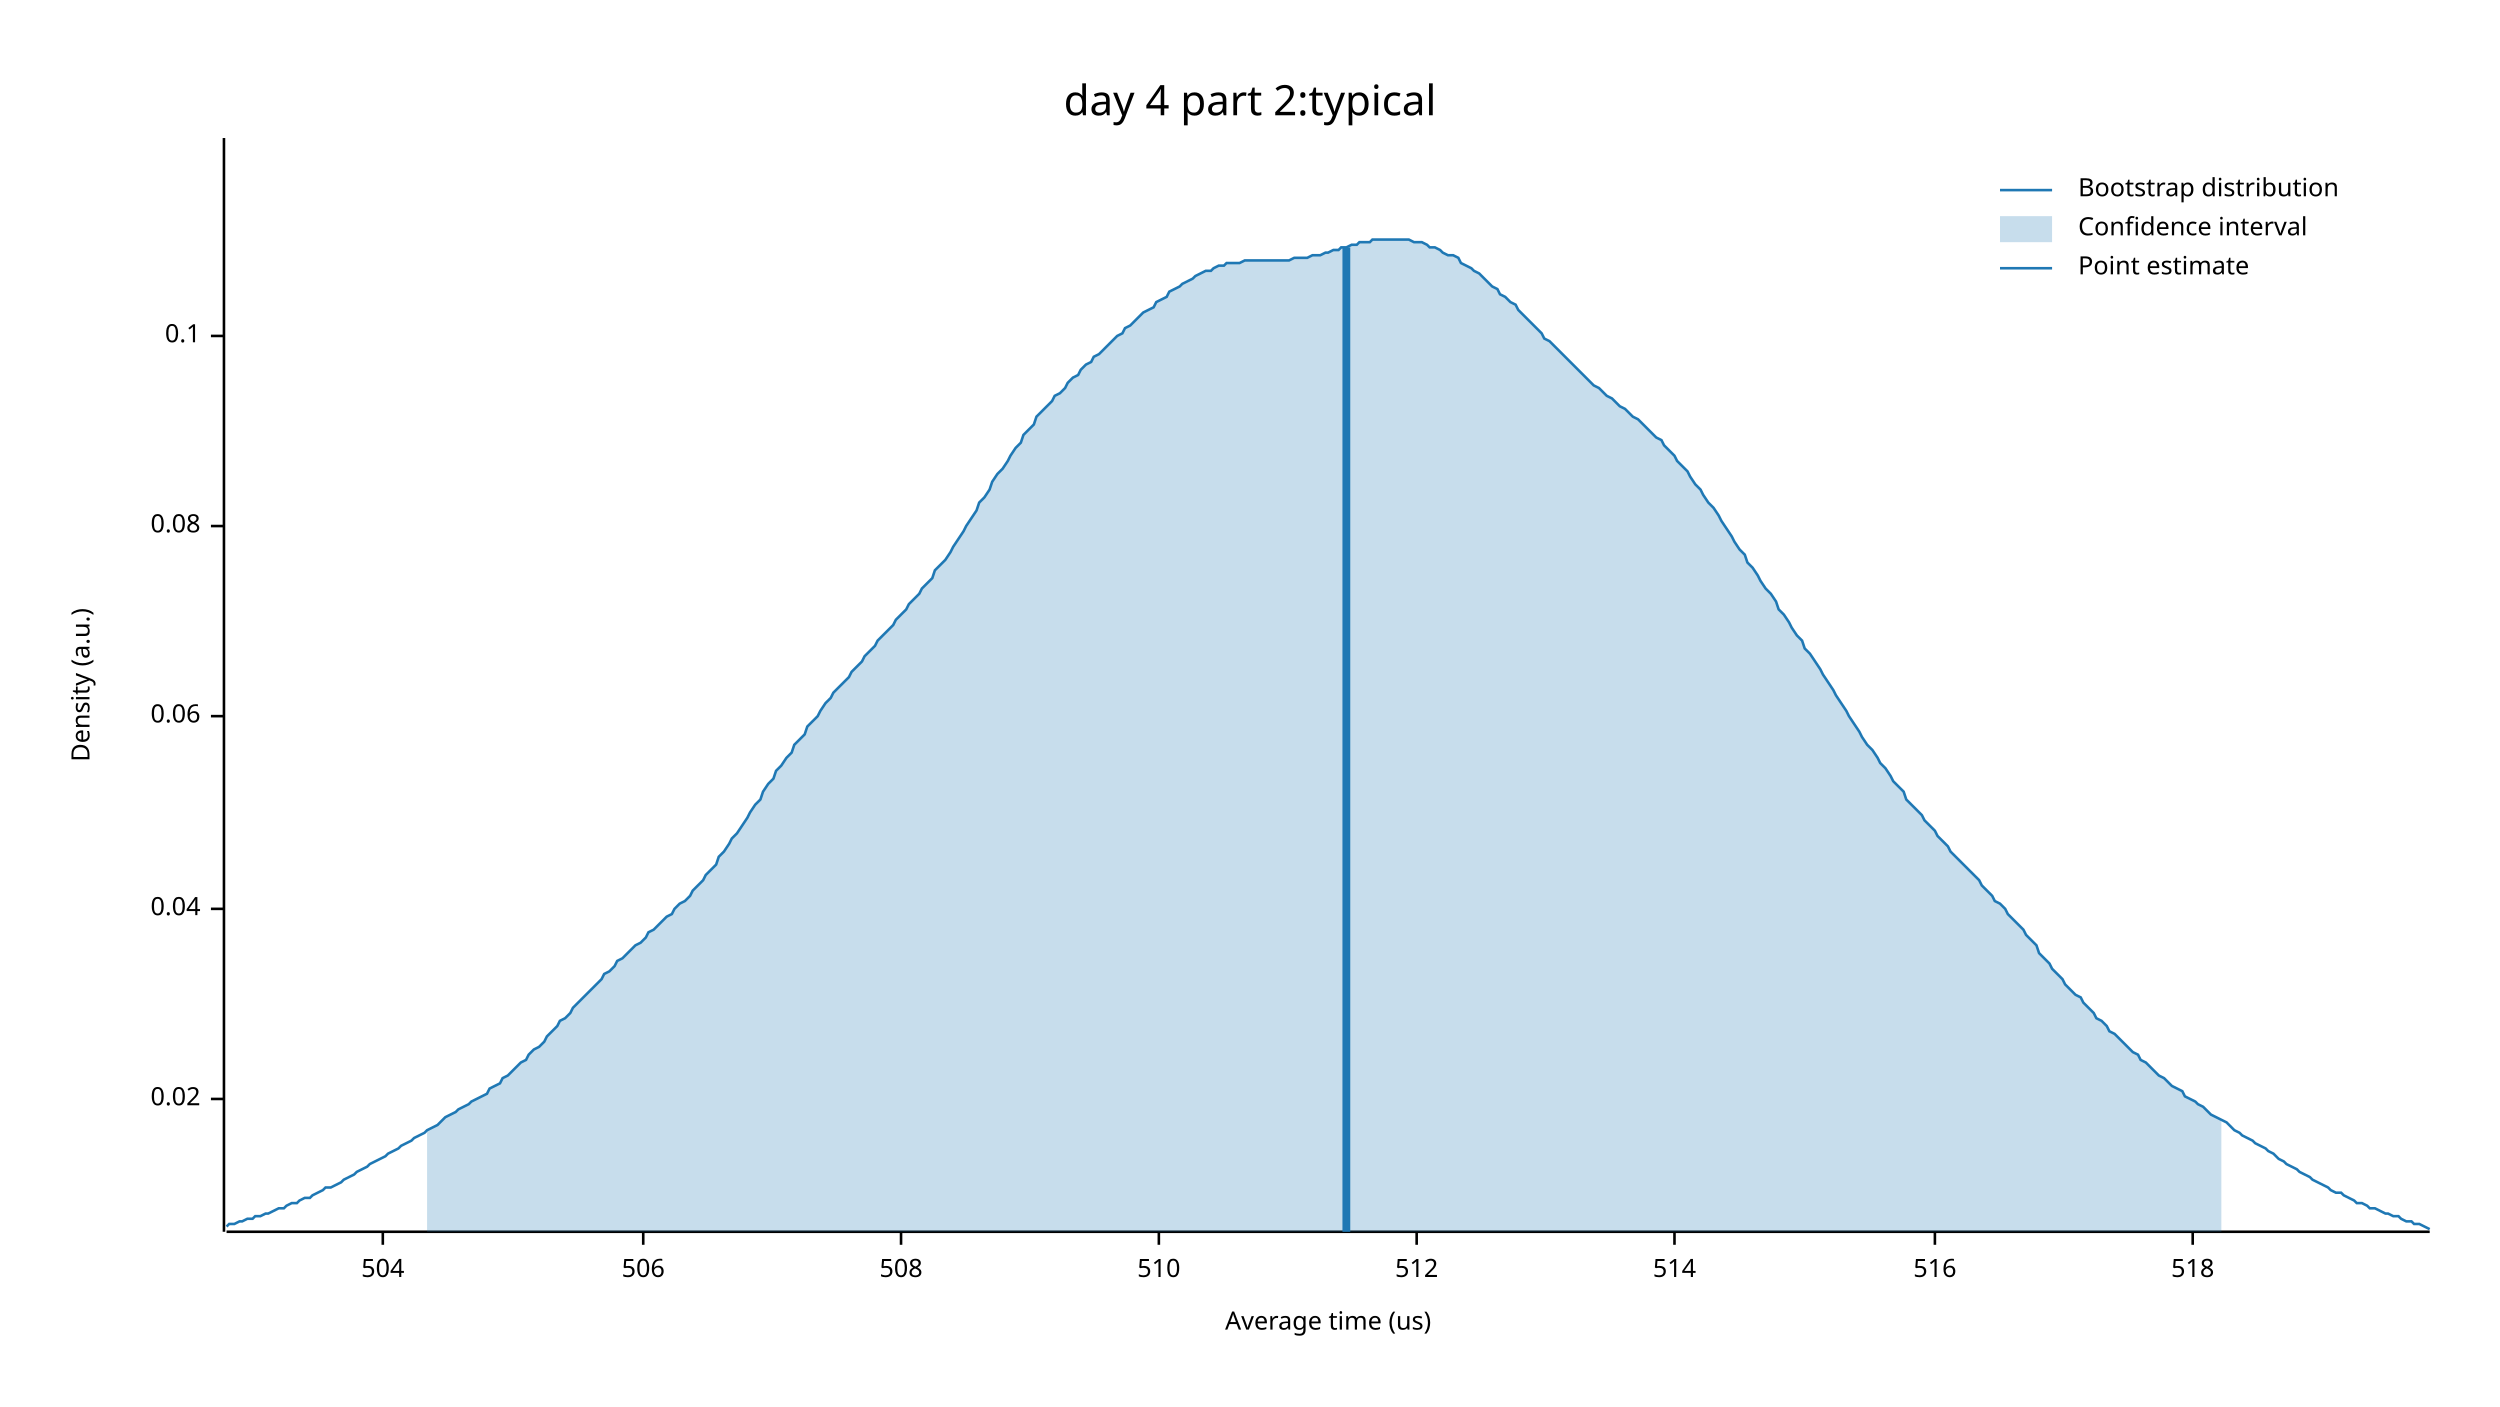
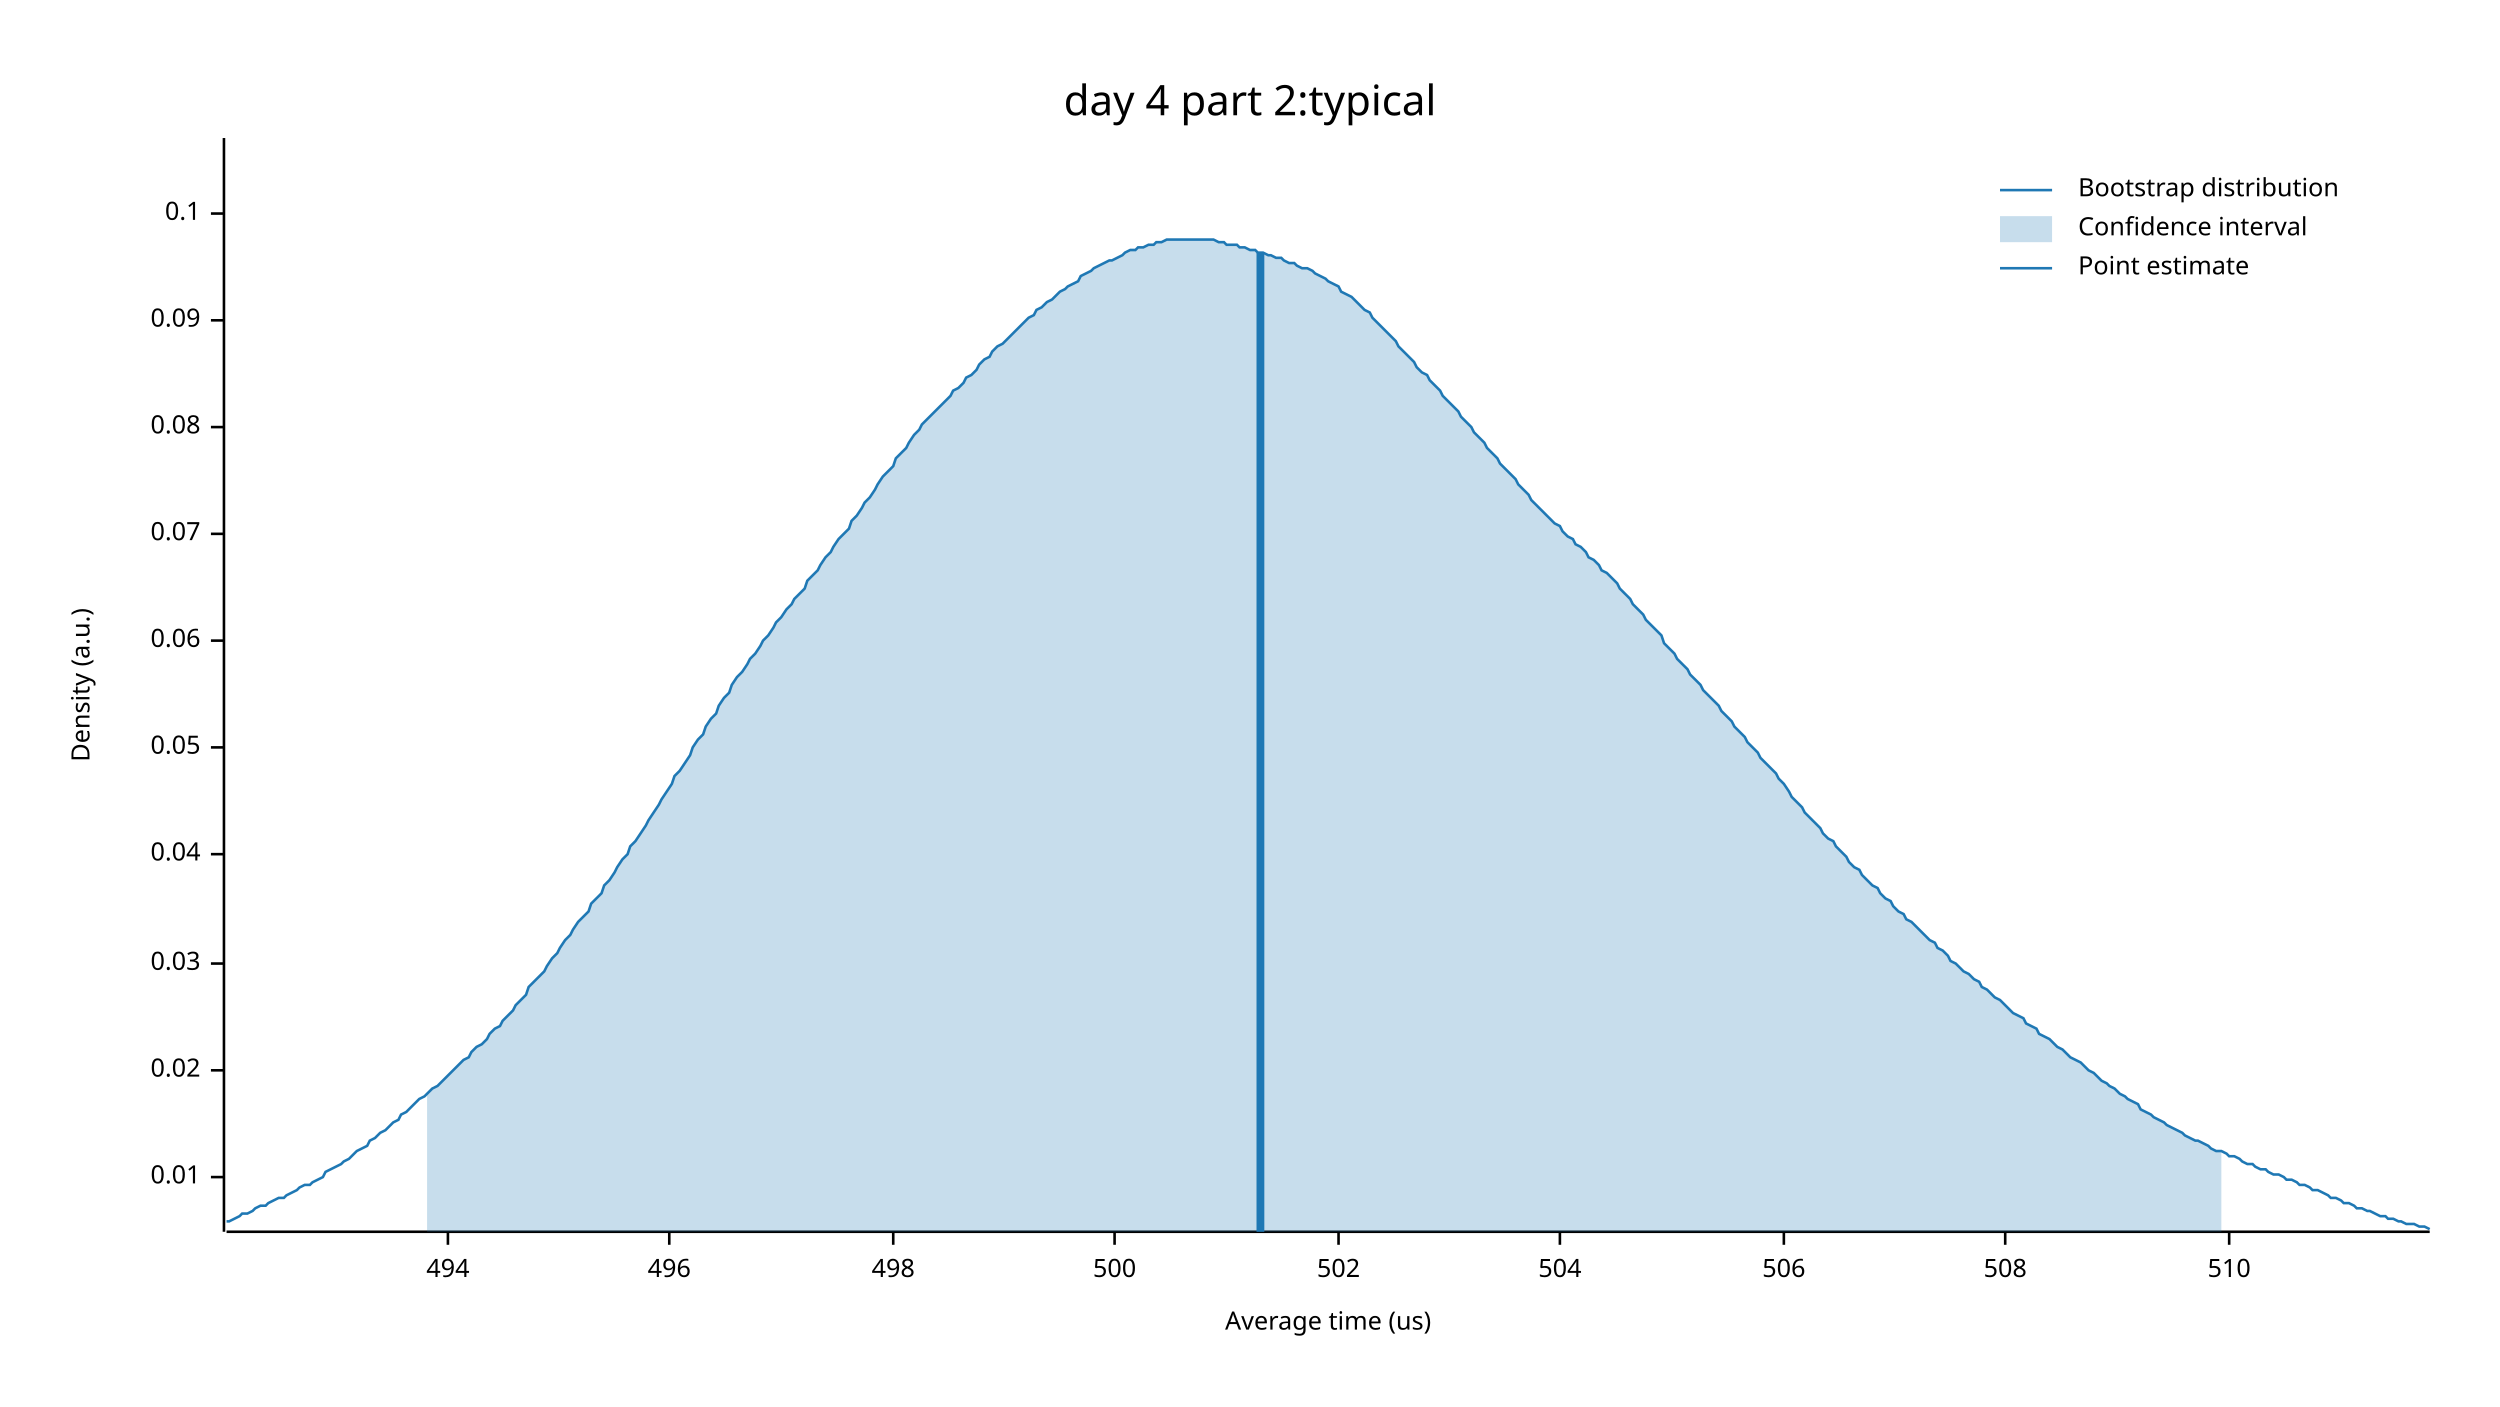
<svg xmlns="http://www.w3.org/2000/svg" width="960" height="540" viewBox="0 0 960 540">
  <text x="480" y="32" dy="0.76em" text-anchor="middle" font-family="sans-serif" font-size="16.129" opacity="1" fill="#000000">
day 4 part 2:typical
</text>
  <text x="27" y="263" dy="0.76em" text-anchor="middle" font-family="sans-serif" font-size="9.677" opacity="1" fill="#000000" transform="rotate(270, 27, 263)">
Density (a.u.)
</text>
  <text x="510" y="513" dy="-0.5ex" text-anchor="middle" font-family="sans-serif" font-size="9.677" opacity="1" fill="#000000">
Average time (us)
</text>
  <polyline fill="none" opacity="1" stroke="#000000" stroke-width="1" points="86,53 86,473 " />
-   <text x="77" y="422" dy="0.5ex" text-anchor="end" font-family="sans-serif" font-size="9.677" opacity="1" fill="#000000">
+   <text x="77" y="452" dy="0.5ex" text-anchor="end" font-family="sans-serif" font-size="9.677" opacity="1" fill="#000000">
+ 0.01
+ </text>
+   <polyline fill="none" opacity="1" stroke="#000000" stroke-width="1" points="81,452 86,452 " />
+   <text x="77" y="411" dy="0.5ex" text-anchor="end" font-family="sans-serif" font-size="9.677" opacity="1" fill="#000000">
0.02
</text>
-   <polyline fill="none" opacity="1" stroke="#000000" stroke-width="1" points="81,422 86,422 " />
-   <text x="77" y="349" dy="0.5ex" text-anchor="end" font-family="sans-serif" font-size="9.677" opacity="1" fill="#000000">
+   <polyline fill="none" opacity="1" stroke="#000000" stroke-width="1" points="81,411 86,411 " />
+   <text x="77" y="370" dy="0.5ex" text-anchor="end" font-family="sans-serif" font-size="9.677" opacity="1" fill="#000000">
+ 0.03
+ </text>
+   <polyline fill="none" opacity="1" stroke="#000000" stroke-width="1" points="81,370 86,370 " />
+   <text x="77" y="328" dy="0.5ex" text-anchor="end" font-family="sans-serif" font-size="9.677" opacity="1" fill="#000000">
0.04
</text>
-   <polyline fill="none" opacity="1" stroke="#000000" stroke-width="1" points="81,349 86,349 " />
-   <text x="77" y="275" dy="0.5ex" text-anchor="end" font-family="sans-serif" font-size="9.677" opacity="1" fill="#000000">
+   <polyline fill="none" opacity="1" stroke="#000000" stroke-width="1" points="81,328 86,328 " />
+   <text x="77" y="287" dy="0.5ex" text-anchor="end" font-family="sans-serif" font-size="9.677" opacity="1" fill="#000000">
+ 0.05
+ </text>
+   <polyline fill="none" opacity="1" stroke="#000000" stroke-width="1" points="81,287 86,287 " />
+   <text x="77" y="246" dy="0.5ex" text-anchor="end" font-family="sans-serif" font-size="9.677" opacity="1" fill="#000000">
0.06
</text>
-   <polyline fill="none" opacity="1" stroke="#000000" stroke-width="1" points="81,275 86,275 " />
-   <text x="77" y="202" dy="0.5ex" text-anchor="end" font-family="sans-serif" font-size="9.677" opacity="1" fill="#000000">
+   <polyline fill="none" opacity="1" stroke="#000000" stroke-width="1" points="81,246 86,246 " />
+   <text x="77" y="205" dy="0.5ex" text-anchor="end" font-family="sans-serif" font-size="9.677" opacity="1" fill="#000000">
+ 0.07
+ </text>
+   <polyline fill="none" opacity="1" stroke="#000000" stroke-width="1" points="81,205 86,205 " />
+   <text x="77" y="164" dy="0.5ex" text-anchor="end" font-family="sans-serif" font-size="9.677" opacity="1" fill="#000000">
0.08
</text>
-   <polyline fill="none" opacity="1" stroke="#000000" stroke-width="1" points="81,202 86,202 " />
-   <text x="77" y="129" dy="0.5ex" text-anchor="end" font-family="sans-serif" font-size="9.677" opacity="1" fill="#000000">
+   <polyline fill="none" opacity="1" stroke="#000000" stroke-width="1" points="81,164 86,164 " />
+   <text x="77" y="123" dy="0.5ex" text-anchor="end" font-family="sans-serif" font-size="9.677" opacity="1" fill="#000000">
+ 0.09
+ </text>
+   <polyline fill="none" opacity="1" stroke="#000000" stroke-width="1" points="81,123 86,123 " />
+   <text x="77" y="82" dy="0.5ex" text-anchor="end" font-family="sans-serif" font-size="9.677" opacity="1" fill="#000000">
0.1
</text>
-   <polyline fill="none" opacity="1" stroke="#000000" stroke-width="1" points="81,129 86,129 " />
+   <polyline fill="none" opacity="1" stroke="#000000" stroke-width="1" points="81,82 86,82 " />
  <polyline fill="none" opacity="1" stroke="#000000" stroke-width="1" points="87,473 933,473 " />
-   <text x="147" y="483" dy="0.76em" text-anchor="middle" font-family="sans-serif" font-size="9.677" opacity="1" fill="#000000">
+   <text x="172" y="483" dy="0.76em" text-anchor="middle" font-family="sans-serif" font-size="9.677" opacity="1" fill="#000000">
+ 494
+ </text>
+   <polyline fill="none" opacity="1" stroke="#000000" stroke-width="1" points="172,473 172,478 " />
+   <text x="257" y="483" dy="0.76em" text-anchor="middle" font-family="sans-serif" font-size="9.677" opacity="1" fill="#000000">
+ 496
+ </text>
+   <polyline fill="none" opacity="1" stroke="#000000" stroke-width="1" points="257,473 257,478 " />
+   <text x="343" y="483" dy="0.76em" text-anchor="middle" font-family="sans-serif" font-size="9.677" opacity="1" fill="#000000">
+ 498
+ </text>
+   <polyline fill="none" opacity="1" stroke="#000000" stroke-width="1" points="343,473 343,478 " />
+   <text x="428" y="483" dy="0.76em" text-anchor="middle" font-family="sans-serif" font-size="9.677" opacity="1" fill="#000000">
+ 500
+ </text>
+   <polyline fill="none" opacity="1" stroke="#000000" stroke-width="1" points="428,473 428,478 " />
+   <text x="514" y="483" dy="0.76em" text-anchor="middle" font-family="sans-serif" font-size="9.677" opacity="1" fill="#000000">
+ 502
+ </text>
+   <polyline fill="none" opacity="1" stroke="#000000" stroke-width="1" points="514,473 514,478 " />
+   <text x="599" y="483" dy="0.76em" text-anchor="middle" font-family="sans-serif" font-size="9.677" opacity="1" fill="#000000">
504
</text>
-   <polyline fill="none" opacity="1" stroke="#000000" stroke-width="1" points="147,473 147,478 " />
-   <text x="247" y="483" dy="0.76em" text-anchor="middle" font-family="sans-serif" font-size="9.677" opacity="1" fill="#000000">
+   <polyline fill="none" opacity="1" stroke="#000000" stroke-width="1" points="599,473 599,478 " />
+   <text x="685" y="483" dy="0.76em" text-anchor="middle" font-family="sans-serif" font-size="9.677" opacity="1" fill="#000000">
506
</text>
-   <polyline fill="none" opacity="1" stroke="#000000" stroke-width="1" points="247,473 247,478 " />
-   <text x="346" y="483" dy="0.76em" text-anchor="middle" font-family="sans-serif" font-size="9.677" opacity="1" fill="#000000">
+   <polyline fill="none" opacity="1" stroke="#000000" stroke-width="1" points="685,473 685,478 " />
+   <text x="770" y="483" dy="0.76em" text-anchor="middle" font-family="sans-serif" font-size="9.677" opacity="1" fill="#000000">
508
</text>
-   <polyline fill="none" opacity="1" stroke="#000000" stroke-width="1" points="346,473 346,478 " />
-   <text x="445" y="483" dy="0.76em" text-anchor="middle" font-family="sans-serif" font-size="9.677" opacity="1" fill="#000000">
+   <polyline fill="none" opacity="1" stroke="#000000" stroke-width="1" points="770,473 770,478 " />
+   <text x="856" y="483" dy="0.76em" text-anchor="middle" font-family="sans-serif" font-size="9.677" opacity="1" fill="#000000">
510
</text>
-   <polyline fill="none" opacity="1" stroke="#000000" stroke-width="1" points="445,473 445,478 " />
-   <text x="544" y="483" dy="0.76em" text-anchor="middle" font-family="sans-serif" font-size="9.677" opacity="1" fill="#000000">
- 512
- </text>
-   <polyline fill="none" opacity="1" stroke="#000000" stroke-width="1" points="544,473 544,478 " />
-   <text x="643" y="483" dy="0.76em" text-anchor="middle" font-family="sans-serif" font-size="9.677" opacity="1" fill="#000000">
- 514
- </text>
-   <polyline fill="none" opacity="1" stroke="#000000" stroke-width="1" points="643,473 643,478 " />
-   <text x="743" y="483" dy="0.76em" text-anchor="middle" font-family="sans-serif" font-size="9.677" opacity="1" fill="#000000">
- 516
- </text>
-   <polyline fill="none" opacity="1" stroke="#000000" stroke-width="1" points="743,473 743,478 " />
-   <text x="842" y="483" dy="0.76em" text-anchor="middle" font-family="sans-serif" font-size="9.677" opacity="1" fill="#000000">
- 518
- </text>
-   <polyline fill="none" opacity="1" stroke="#000000" stroke-width="1" points="842,473 842,478 " />
-   <polyline fill="none" opacity="1" stroke="#1F78B4" stroke-width="1" points="87,471 88,470 90,470 92,469 93,469 95,468 97,468 98,467 100,467 102,466 103,466 105,465 107,464 109,464 110,463 112,462 114,462 115,461 117,460 119,460 120,459 122,458 124,457 125,456 127,456 129,455 131,454 132,453 134,452 136,451 137,450 139,449 141,448 142,447 144,446 146,445 148,444 149,443 151,442 153,441 154,440 156,439 158,438 159,437 161,436 163,435 164,434 166,433 168,432 170,430 171,429 173,428 175,427 176,426 178,425 180,424 181,423 183,422 185,421 187,420 188,418 190,417 192,416 193,414 195,413 197,411 198,410 200,408 202,407 203,405 205,403 207,402 209,400 210,398 212,396 214,394 215,392 217,391 219,389 220,387 222,385 224,383 226,381 227,380 229,378 231,376 232,374 234,373 236,371 237,369 239,368 241,366 242,365 244,363 246,362 248,360 249,358 251,357 253,355 254,354 256,352 258,351 259,349 261,347 263,346 265,344 266,342 268,340 270,338 271,336 273,334 275,332 276,329 278,327 280,324 281,322 283,320 285,317 287,314 288,312 290,309 292,307 293,304 295,301 297,299 298,296 300,294 302,291 304,289 305,286 307,284 309,282 310,279 312,277 314,275 315,273 317,270 319,268 320,266 322,264 324,262 326,260 327,258 329,256 331,254 332,252 334,250 336,248 337,246 339,244 341,242 343,240 344,238 346,236 348,234 349,232 351,230 353,228 354,226 356,224 358,222 359,219 361,217 363,215 365,212 366,210 368,207 370,204 371,202 373,199 375,196 376,193 378,191 380,188 381,185 383,182 385,180 387,177 388,175 390,172 392,170 393,167 395,165 397,163 398,160 400,158 402,156 404,154 405,152 407,151 409,149 410,147 412,145 414,144 415,142 417,140 419,139 420,137 422,136 424,134 426,132 427,131 429,129 431,128 432,126 434,125 436,123 437,122 439,120 441,119 443,118 444,116 446,115 448,114 449,112 451,111 453,110 454,109 456,108 458,107 459,106 461,105 463,104 465,104 466,103 468,102 470,102 471,101 473,101 475,101 476,101 478,100 480,100 482,100 483,100 485,100 487,100 488,100 490,100 492,100 493,100 495,100 497,99 498,99 500,99 502,99 504,98 505,98 507,98 509,97 510,97 512,96 514,96 515,95 517,95 519,94 521,94 522,93 524,93 526,93 527,92 529,92 531,92 532,92 534,92 536,92 537,92 539,92 541,92 543,93 544,93 546,93 548,94 549,95 551,95 553,96 554,97 556,98 558,98 560,99 561,101 563,102 565,103 566,104 568,105 570,107 571,108 573,110 575,111 576,113 578,114 580,116 582,117 583,119 585,121 587,123 588,124 590,126 592,128 593,130 595,131 597,133 599,135 600,136 602,138 604,140 605,141 607,143 609,145 610,146 612,148 614,149 615,150 617,152 619,153 621,155 622,156 624,157 626,159 627,160 629,161 631,163 632,164 634,166 636,168 638,169 639,171 641,173 643,175 644,177 646,179 648,181 649,183 651,186 653,188 654,190 656,193 658,195 660,198 661,200 663,203 665,206 666,208 668,211 670,213 671,216 673,218 675,221 676,223 678,226 680,228 682,231 683,234 685,236 687,239 688,241 690,244 692,246 693,249 695,251 697,254 699,257 700,259 702,262 704,265 705,267 707,270 709,273 710,275 712,278 714,281 715,283 717,286 719,288 721,291 722,293 724,295 726,298 727,300 729,302 731,304 732,307 734,309 736,311 738,313 739,315 741,317 743,319 744,321 746,323 748,325 749,327 751,329 753,331 754,332 756,334 758,336 760,338 761,340 763,342 765,344 766,346 768,347 770,349 771,351 773,353 775,355 777,357 778,359 780,361 782,363 783,366 785,368 787,370 788,372 790,374 792,376 793,378 795,380 797,382 799,383 800,385 802,387 804,389 805,391 807,392 809,394 810,396 812,397 814,399 816,401 817,402 819,404 821,405 822,407 824,408 826,410 827,411 829,413 831,414 832,415 834,417 836,418 838,419 839,421 841,422 843,423 844,424 846,425 848,427 849,428 851,429 853,430 855,431 856,432 858,434 860,435 861,436 863,437 865,438 866,439 868,440 870,441 871,442 873,443 875,445 877,446 878,447 880,448 882,449 883,450 885,451 887,452 888,453 890,454 892,455 894,456 895,457 897,458 899,458 900,459 902,460 904,461 905,462 907,462 909,463 910,464 912,464 914,465 916,466 917,466 919,467 921,467 922,468 924,469 926,469 927,470 929,470 931,471 933,472 " />
-   <polygon opacity="0.25" fill="#1F78B4" points="164,434 166,433 168,432 170,430 171,429 173,428 175,427 176,426 178,425 180,424 181,423 183,422 185,421 187,420 188,418 190,417 192,416 193,414 195,413 197,411 198,410 200,408 202,407 203,405 205,403 207,402 209,400 210,398 212,396 214,394 215,392 217,391 219,389 220,387 222,385 224,383 226,381 227,380 229,378 231,376 232,374 234,373 236,371 237,369 239,368 241,366 242,365 244,363 246,362 248,360 249,358 251,357 253,355 254,354 256,352 258,351 259,349 261,347 263,346 265,344 266,342 268,340 270,338 271,336 273,334 275,332 276,329 278,327 280,324 281,322 283,320 285,317 287,314 288,312 290,309 292,307 293,304 295,301 297,299 298,296 300,294 302,291 304,289 305,286 307,284 309,282 310,279 312,277 314,275 315,273 317,270 319,268 320,266 322,264 324,262 326,260 327,258 329,256 331,254 332,252 334,250 336,248 337,246 339,244 341,242 343,240 344,238 346,236 348,234 349,232 351,230 353,228 354,226 356,224 358,222 359,219 361,217 363,215 365,212 366,210 368,207 370,204 371,202 373,199 375,196 376,193 378,191 380,188 381,185 383,182 385,180 387,177 388,175 390,172 392,170 393,167 395,165 397,163 398,160 400,158 402,156 404,154 405,152 407,151 409,149 410,147 412,145 414,144 415,142 417,140 419,139 420,137 422,136 424,134 426,132 427,131 429,129 431,128 432,126 434,125 436,123 437,122 439,120 441,119 443,118 444,116 446,115 448,114 449,112 451,111 453,110 454,109 456,108 458,107 459,106 461,105 463,104 465,104 466,103 468,102 470,102 471,101 473,101 475,101 476,101 478,100 480,100 482,100 483,100 485,100 487,100 488,100 490,100 492,100 493,100 495,100 497,99 498,99 500,99 502,99 504,98 505,98 507,98 509,97 510,97 512,96 514,96 515,95 517,95 519,94 521,94 522,93 524,93 526,93 527,92 529,92 531,92 532,92 534,92 536,92 537,92 539,92 541,92 543,93 544,93 546,93 548,94 549,95 551,95 553,96 554,97 556,98 558,98 560,99 561,101 563,102 565,103 566,104 568,105 570,107 571,108 573,110 575,111 576,113 578,114 580,116 582,117 583,119 585,121 587,123 588,124 590,126 592,128 593,130 595,131 597,133 599,135 600,136 602,138 604,140 605,141 607,143 609,145 610,146 612,148 614,149 615,150 617,152 619,153 621,155 622,156 624,157 626,159 627,160 629,161 631,163 632,164 634,166 636,168 638,169 639,171 641,173 643,175 644,177 646,179 648,181 649,183 651,186 653,188 654,190 656,193 658,195 660,198 661,200 663,203 665,206 666,208 668,211 670,213 671,216 673,218 675,221 676,223 678,226 680,228 682,231 683,234 685,236 687,239 688,241 690,244 692,246 693,249 695,251 697,254 699,257 700,259 702,262 704,265 705,267 707,270 709,273 710,275 712,278 714,281 715,283 717,286 719,288 721,291 722,293 724,295 726,298 727,300 729,302 731,304 732,307 734,309 736,311 738,313 739,315 741,317 743,319 744,321 746,323 748,325 749,327 751,329 753,331 754,332 756,334 758,336 760,338 761,340 763,342 765,344 766,346 768,347 770,349 771,351 773,353 775,355 777,357 778,359 780,361 782,363 783,366 785,368 787,370 788,372 790,374 792,376 793,378 795,380 797,382 799,383 800,385 802,387 804,389 805,391 807,392 809,394 810,396 812,397 814,399 816,401 817,402 819,404 821,405 822,407 824,408 826,410 827,411 829,413 831,414 832,415 834,417 836,418 838,419 839,421 841,422 843,423 844,424 846,425 848,427 849,428 851,429 853,430 853,473 164,473 " />
-   <polyline fill="none" opacity="1" stroke="#1F78B4" stroke-width="3" points="517,473 517,95 " />
+   <polyline fill="none" opacity="1" stroke="#000000" stroke-width="1" points="856,473 856,478 " />
+   <polyline fill="none" opacity="1" stroke="#1F78B4" stroke-width="1" points="87,469 88,469 90,468 92,467 93,466 95,466 97,465 98,464 100,463 102,463 103,462 105,461 107,460 109,460 110,459 112,458 114,457 115,456 117,455 119,455 120,454 122,453 124,452 125,450 127,449 129,448 131,447 132,446 134,445 136,443 137,442 139,441 141,440 142,438 144,437 146,435 148,434 149,433 151,431 153,430 154,428 156,427 158,425 159,424 161,422 163,421 164,420 166,418 168,417 170,415 171,414 173,412 175,410 176,409 178,407 180,406 181,404 183,402 185,401 187,399 188,397 190,395 192,394 193,392 195,390 197,388 198,386 200,384 202,382 203,379 205,377 207,375 209,373 210,371 212,368 214,366 215,364 217,361 219,359 220,357 222,354 224,352 226,350 227,347 229,345 231,343 232,340 234,338 236,335 237,333 239,330 241,328 242,325 244,323 246,320 248,317 249,315 251,312 253,309 254,307 256,304 258,301 259,298 261,296 263,293 265,290 266,287 268,284 270,282 271,279 273,276 275,274 276,271 278,268 280,266 281,263 283,260 285,258 287,255 288,253 290,251 292,248 293,246 295,244 297,241 298,239 300,237 302,234 304,232 305,230 307,228 309,226 310,223 312,221 314,219 315,217 317,214 319,212 320,210 322,207 324,205 326,203 327,200 329,198 331,195 332,193 334,191 336,188 337,186 339,183 341,181 343,179 344,176 346,174 348,172 349,170 351,167 353,165 354,163 356,161 358,159 359,158 361,156 363,154 365,152 366,150 368,149 370,147 371,145 373,144 375,142 376,140 378,138 380,137 381,135 383,133 385,132 387,130 388,129 390,127 392,125 393,124 395,122 397,121 398,119 400,118 402,116 404,115 405,114 407,112 409,111 410,110 412,109 414,108 415,106 417,105 419,104 420,103 422,102 424,101 426,100 427,100 429,99 431,98 432,97 434,96 436,96 437,95 439,95 441,94 443,94 444,93 446,93 448,92 449,92 451,92 453,92 454,92 456,92 458,92 459,92 461,92 463,92 465,92 466,92 468,93 470,93 471,94 473,94 475,94 476,95 478,95 480,96 482,96 483,97 485,97 487,98 488,98 490,99 492,99 493,100 495,101 497,101 498,102 500,103 502,103 504,104 505,105 507,106 509,107 510,108 512,109 514,110 515,112 517,113 519,114 521,116 522,117 524,119 526,120 527,122 529,124 531,126 532,127 534,129 536,131 537,133 539,135 541,137 543,139 544,141 546,143 548,144 549,146 551,148 553,150 554,152 556,154 558,156 560,158 561,160 563,162 565,164 566,166 568,168 570,170 571,172 573,174 575,176 576,178 578,180 580,182 582,184 583,186 585,188 587,190 588,192 590,194 592,196 593,197 595,199 597,201 599,202 600,204 602,206 604,207 605,209 607,210 609,212 610,214 612,215 614,217 615,219 617,220 619,222 621,224 622,226 624,228 626,230 627,232 629,234 631,236 632,238 634,240 636,242 638,244 639,247 641,249 643,251 644,253 646,255 648,257 649,259 651,261 653,263 654,265 656,267 658,269 660,271 661,273 663,275 665,277 666,279 668,281 670,283 671,285 673,287 675,289 676,291 678,293 680,295 682,297 683,299 685,301 687,304 688,306 690,308 692,310 693,312 695,314 697,316 699,318 700,320 702,322 704,323 705,325 707,327 709,329 710,331 712,333 714,334 715,336 717,338 719,340 721,341 722,343 724,345 726,346 727,348 729,350 731,351 732,353 734,354 736,356 738,358 739,359 741,361 743,362 744,364 746,365 748,367 749,369 751,370 753,372 754,373 756,374 758,376 760,377 761,379 763,380 765,382 766,383 768,384 770,386 771,387 773,389 775,390 777,391 778,393 780,394 782,395 783,397 785,398 787,399 788,400 790,402 792,403 793,404 795,406 797,407 799,408 800,409 802,411 804,412 805,413 807,415 809,416 810,417 812,418 814,420 816,421 817,422 819,423 821,424 822,426 824,427 826,428 827,429 829,430 831,431 832,432 834,433 836,434 838,435 839,436 841,437 843,438 844,438 846,439 848,440 849,441 851,442 853,442 855,443 856,444 858,444 860,445 861,446 863,447 865,447 866,448 868,449 870,449 871,450 873,451 875,451 877,452 878,453 880,453 882,454 883,455 885,455 887,456 888,457 890,457 892,458 894,459 895,460 897,460 899,461 900,462 902,462 904,463 905,464 907,464 909,465 910,465 912,466 914,467 916,467 917,468 919,468 921,469 922,469 924,470 926,470 927,470 929,471 931,471 933,472 " />
+   <polygon opacity="0.25" fill="#1F78B4" points="164,420 166,418 168,417 170,415 171,414 173,412 175,410 176,409 178,407 180,406 181,404 183,402 185,401 187,399 188,397 190,395 192,394 193,392 195,390 197,388 198,386 200,384 202,382 203,379 205,377 207,375 209,373 210,371 212,368 214,366 215,364 217,361 219,359 220,357 222,354 224,352 226,350 227,347 229,345 231,343 232,340 234,338 236,335 237,333 239,330 241,328 242,325 244,323 246,320 248,317 249,315 251,312 253,309 254,307 256,304 258,301 259,298 261,296 263,293 265,290 266,287 268,284 270,282 271,279 273,276 275,274 276,271 278,268 280,266 281,263 283,260 285,258 287,255 288,253 290,251 292,248 293,246 295,244 297,241 298,239 300,237 302,234 304,232 305,230 307,228 309,226 310,223 312,221 314,219 315,217 317,214 319,212 320,210 322,207 324,205 326,203 327,200 329,198 331,195 332,193 334,191 336,188 337,186 339,183 341,181 343,179 344,176 346,174 348,172 349,170 351,167 353,165 354,163 356,161 358,159 359,158 361,156 363,154 365,152 366,150 368,149 370,147 371,145 373,144 375,142 376,140 378,138 380,137 381,135 383,133 385,132 387,130 388,129 390,127 392,125 393,124 395,122 397,121 398,119 400,118 402,116 404,115 405,114 407,112 409,111 410,110 412,109 414,108 415,106 417,105 419,104 420,103 422,102 424,101 426,100 427,100 429,99 431,98 432,97 434,96 436,96 437,95 439,95 441,94 443,94 444,93 446,93 448,92 449,92 451,92 453,92 454,92 456,92 458,92 459,92 461,92 463,92 465,92 466,92 468,93 470,93 471,94 473,94 475,94 476,95 478,95 480,96 482,96 483,97 485,97 487,98 488,98 490,99 492,99 493,100 495,101 497,101 498,102 500,103 502,103 504,104 505,105 507,106 509,107 510,108 512,109 514,110 515,112 517,113 519,114 521,116 522,117 524,119 526,120 527,122 529,124 531,126 532,127 534,129 536,131 537,133 539,135 541,137 543,139 544,141 546,143 548,144 549,146 551,148 553,150 554,152 556,154 558,156 560,158 561,160 563,162 565,164 566,166 568,168 570,170 571,172 573,174 575,176 576,178 578,180 580,182 582,184 583,186 585,188 587,190 588,192 590,194 592,196 593,197 595,199 597,201 599,202 600,204 602,206 604,207 605,209 607,210 609,212 610,214 612,215 614,217 615,219 617,220 619,222 621,224 622,226 624,228 626,230 627,232 629,234 631,236 632,238 634,240 636,242 638,244 639,247 641,249 643,251 644,253 646,255 648,257 649,259 651,261 653,263 654,265 656,267 658,269 660,271 661,273 663,275 665,277 666,279 668,281 670,283 671,285 673,287 675,289 676,291 678,293 680,295 682,297 683,299 685,301 687,304 688,306 690,308 692,310 693,312 695,314 697,316 699,318 700,320 702,322 704,323 705,325 707,327 709,329 710,331 712,333 714,334 715,336 717,338 719,340 721,341 722,343 724,345 726,346 727,348 729,350 731,351 732,353 734,354 736,356 738,358 739,359 741,361 743,362 744,364 746,365 748,367 749,369 751,370 753,372 754,373 756,374 758,376 760,377 761,379 763,380 765,382 766,383 768,384 770,386 771,387 773,389 775,390 777,391 778,393 780,394 782,395 783,397 785,398 787,399 788,400 790,402 792,403 793,404 795,406 797,407 799,408 800,409 802,411 804,412 805,413 807,415 809,416 810,417 812,418 814,420 816,421 817,422 819,423 821,424 822,426 824,427 826,428 827,429 829,430 831,431 832,432 834,433 836,434 838,435 839,436 841,437 843,438 844,438 846,439 848,440 849,441 851,442 853,442 853,473 164,473 " />
+   <polyline fill="none" opacity="1" stroke="#1F78B4" stroke-width="3" points="484,473 484,97 " />
  <text x="798" y="68" dy="0.76em" text-anchor="start" font-family="sans-serif" font-size="9.677" opacity="1" fill="#000000">
Bootstrap distribution
</text>
  <text x="798" y="83" dy="0.76em" text-anchor="start" font-family="sans-serif" font-size="9.677" opacity="1" fill="#000000">
Confidence interval
</text>
  <text x="798" y="98" dy="0.76em" text-anchor="start" font-family="sans-serif" font-size="9.677" opacity="1" fill="#000000">
Point estimate
</text>
  <polyline fill="none" opacity="1" stroke="#1F78B4" stroke-width="1" points="768,73 788,73 " />
  <rect x="768" y="83" width="20" height="10" opacity="0.25" fill="#1F78B4" stroke="none" />
  <polyline fill="none" opacity="1" stroke="#1F78B4" stroke-width="1" points="768,103 788,103 " />
</svg>
